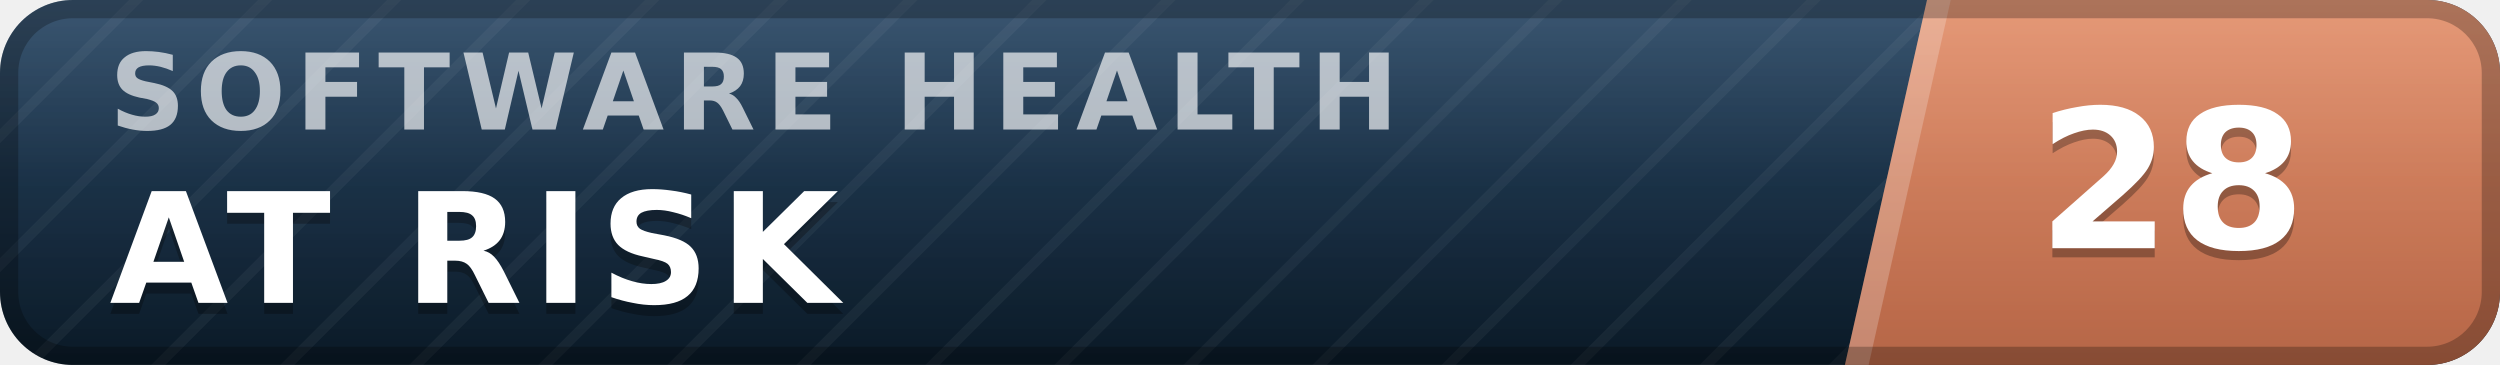
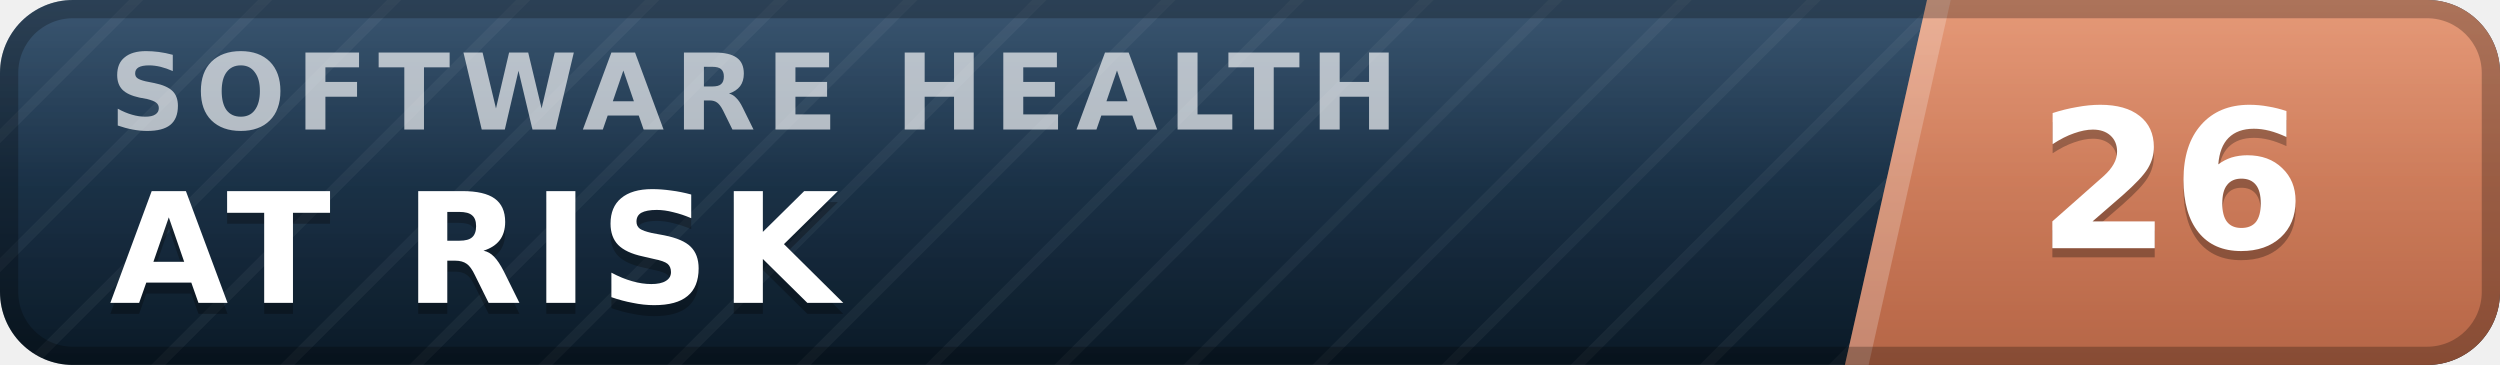
- <svg xmlns="http://www.w3.org/2000/svg" width="137" height="20" viewBox="0 0 137 20" role="img" aria-label="inspect.software software health index 28 of 100, at risk" font-family="Verdana,DejaVu Sans,Geneva,sans-serif">
+ <svg xmlns="http://www.w3.org/2000/svg" width="137" height="20" viewBox="0 0 137 20" role="img" aria-label="inspect.software software health index 26 of 100, at risk" font-family="Verdana,DejaVu Sans,Geneva,sans-serif">
  <defs>
    <linearGradient id="plate" x1="0" y1="0" x2="0" y2="1">
      <stop offset="0" stop-color="#1d3d5c" />
      <stop offset="1" stop-color="#0a1926" />
    </linearGradient>
    <linearGradient id="endplate" x1="0" y1="0" x2="0" y2="1">
      <stop offset="0" stop-color="#e18a64" />
      <stop offset="1" stop-color="#b56546" />
    </linearGradient>
    <linearGradient id="gloss" x1="0" y1="0" x2="0" y2="1">
      <stop offset="0" stop-color="#fff" stop-opacity=".13" />
      <stop offset=".5" stop-color="#fff" stop-opacity=".03" />
      <stop offset="1" stop-color="#fff" stop-opacity="0" />
    </linearGradient>
    <pattern id="guilloche" width="5" height="5" patternUnits="userSpaceOnUse" patternTransform="rotate(45)">
      <line x1="0" y1="0" x2="0" y2="5" stroke="#fff" stroke-opacity=".045" stroke-width="1.1" />
    </pattern>
    <clipPath id="rounded">
      <rect width="137" height="20" rx="4" />
    </clipPath>
  </defs>
  <g clip-path="url(#rounded)">
    <rect width="137" height="20" fill="url(#plate)" />
    <rect width="137" height="20" fill="url(#guilloche)" />
    <polygon points="105.6,0 137,0 137,20 101.1,20" fill="url(#endplate)" />
    <polygon points="105.6,0 106.9,0 102.4,20 101.1,20" fill="#fff" fill-opacity=".22" />
    <text x="6.0" y="7.1" font-size="5.8" letter-spacing="0.55" fill="#fff" fill-opacity=".66" font-weight="bold" textLength="76.3" lengthAdjust="spacing">SOFTWARE HEALTH</text>
    <text x="6.0" y="17.2" font-size="8.4" fill="#000" fill-opacity=".3" font-weight="bold" letter-spacing="0.55" textLength="43.3" lengthAdjust="spacing">AT RISK</text>
    <text x="6.0" y="16.6" font-size="8.4" fill="#fff" font-weight="bold" letter-spacing="0.55" textLength="43.3" lengthAdjust="spacing">AT RISK</text>
-     <text x="119.0" y="14.1" font-size="10.6" fill="#000" fill-opacity=".3" font-weight="bold" text-anchor="middle">28</text>
-     <text x="119.0" y="13.6" font-size="10.6" fill="#fff" font-weight="bold" text-anchor="middle">28</text>
+     <text x="119.0" y="14.1" font-size="10.6" fill="#000" fill-opacity=".3" font-weight="bold" text-anchor="middle">26</text>
+     <text x="119.0" y="13.6" font-size="10.6" fill="#fff" font-weight="bold" text-anchor="middle">26</text>
    <rect width="137" height="20" fill="url(#gloss)" />
  </g>
  <rect x=".5" y=".5" width="136" height="19" rx="3.5" fill="none" stroke="#000" stroke-opacity=".25" />
</svg>
